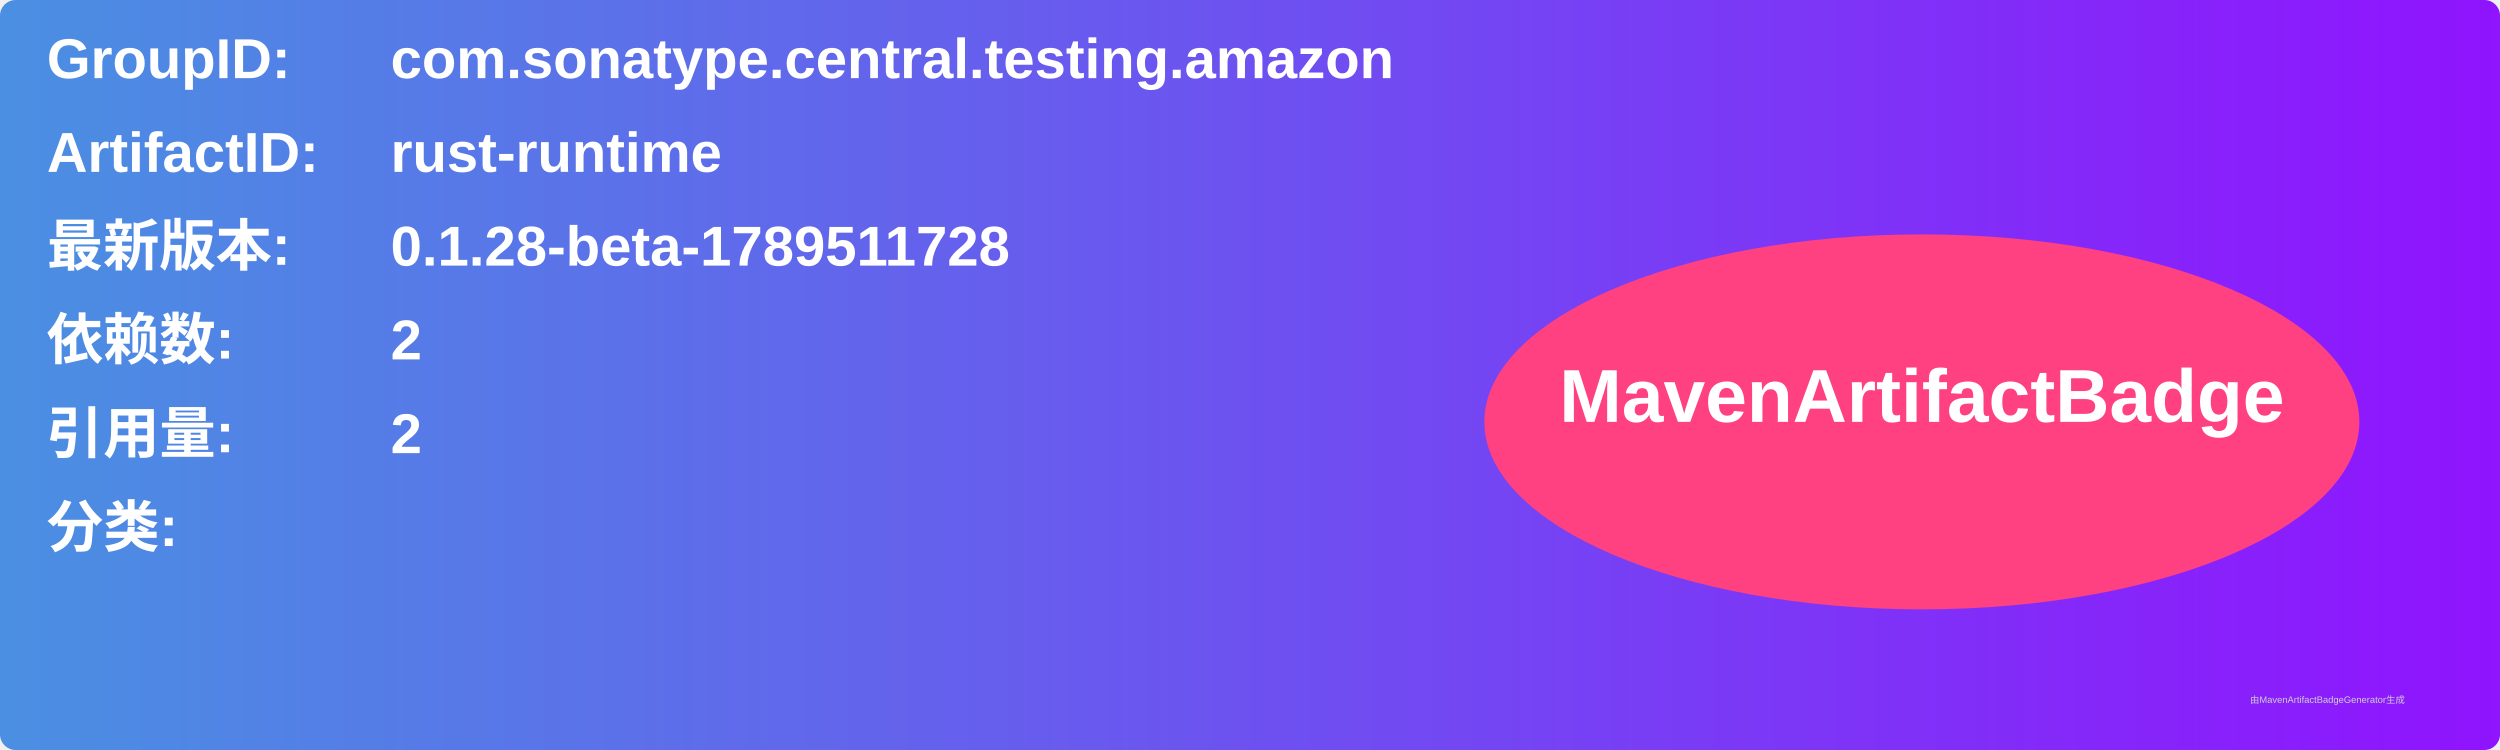
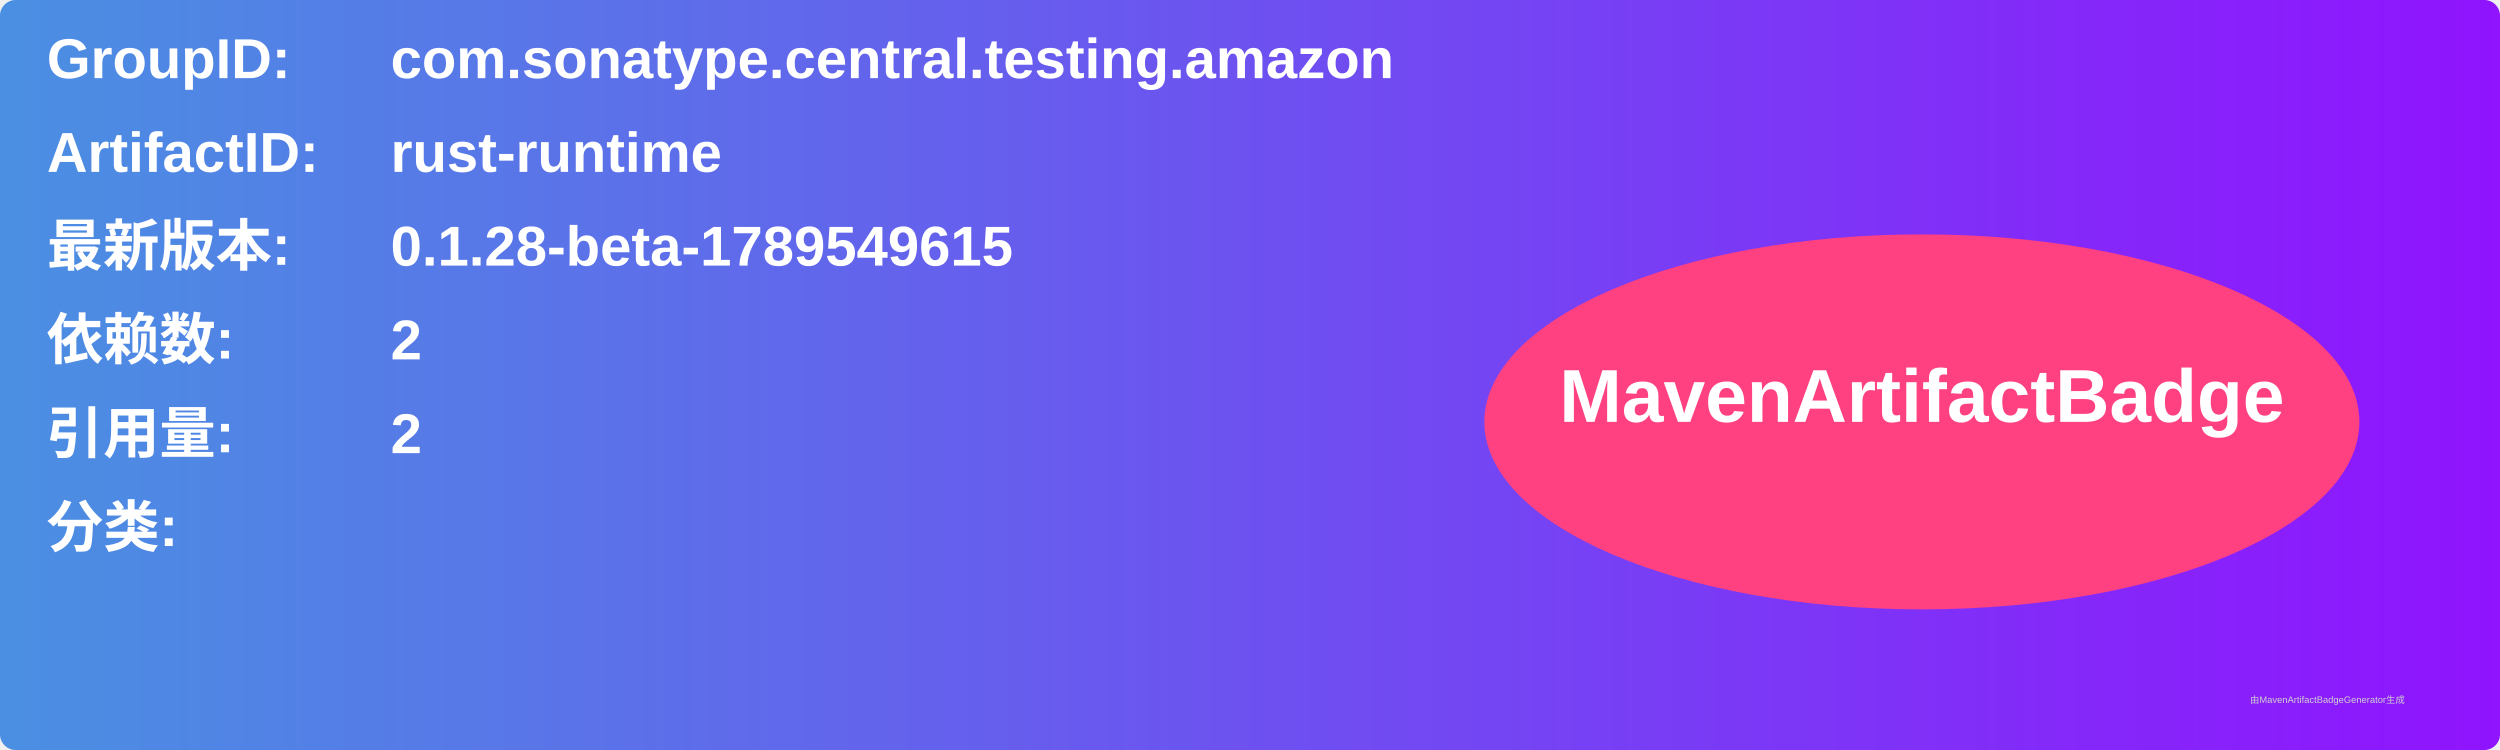
<svg xmlns="http://www.w3.org/2000/svg" width="800" height="240" viewBox="0 0 800 240">
  <linearGradient id="grad" x1="0%" y1="0%" x2="100%" y2="0%">
    <stop offset="0%" stop-color="#4a90e2" />
    <stop offset="100%" stop-color="#9013fe" />
  </linearGradient>
  <rect width="100%" height="100%" rx="5" ry="5" fill="url(#grad)" />
  <g transform="translate(15, 15)">
    <text x="0" y="10" font-family="Arial" font-size="18" fill="white" font-weight="bold" width="260">GroupID:</text>
    <text x="110" y="10" font-family="Arial" font-size="18" fill="white" font-weight="bold" width="460">com.sonatype.central.testing.amazon</text>
    <text x="0" y="40" font-family="Arial" font-size="18" fill="white" font-weight="bold" width="260">ArtifactID:</text>
    <text x="110" y="40" font-family="Arial" font-size="18" fill="white" font-weight="bold" width="460">rust-runtime</text>
    <text x="0" y="70" font-family="Arial" font-size="18" fill="white" font-weight="bold">最新版本:</text>
    <text x="110" y="70" font-family="Arial" font-size="18" fill="white" font-weight="bold">
-       <tspan font-weight="bold">0.1.28-beta-1789511728</tspan>
+       <tspan font-weight="bold">0.1.28-beta-1789549615</tspan>
    </text>
    <text x="0" y="100" font-family="Arial" font-size="18" fill="white" font-weight="bold">依赖数: </text>
    <text x="110" y="100" font-family="Arial" font-size="18" fill="white">
      <tspan font-weight="bold">2</tspan>
    </text>
    <text x="0" y="130" font-family="Arial" font-size="18" fill="white" font-weight="bold">引用量: </text>
    <text x="110" y="130" font-family="Arial" font-size="18" fill="white">
      <tspan font-weight="bold">2</tspan>
    </text>
    <text x="0" y="160" font-family="Arial" font-size="18" fill="white" font-weight="bold">分类:</text>
    <text x="10" y="190" font-family="Arial" font-size="10" fill="white">
      <tspan font-weight="bold" />
    </text>
    <ellipse cx="600" cy="120" rx="140" ry="60" fill="#ff4081" />
    <text x="600" y="120" text-anchor="middle" font-family="Arial" font-size="24" fill="white" font-weight="bold">MavenArtifactBadge</text>
  </g>
  <text x="720" y="225" font-family="Arial" font-size="3" fill="#d0d0d0">由MavenArtifactBadgeGenerator生成</text>
</svg>
